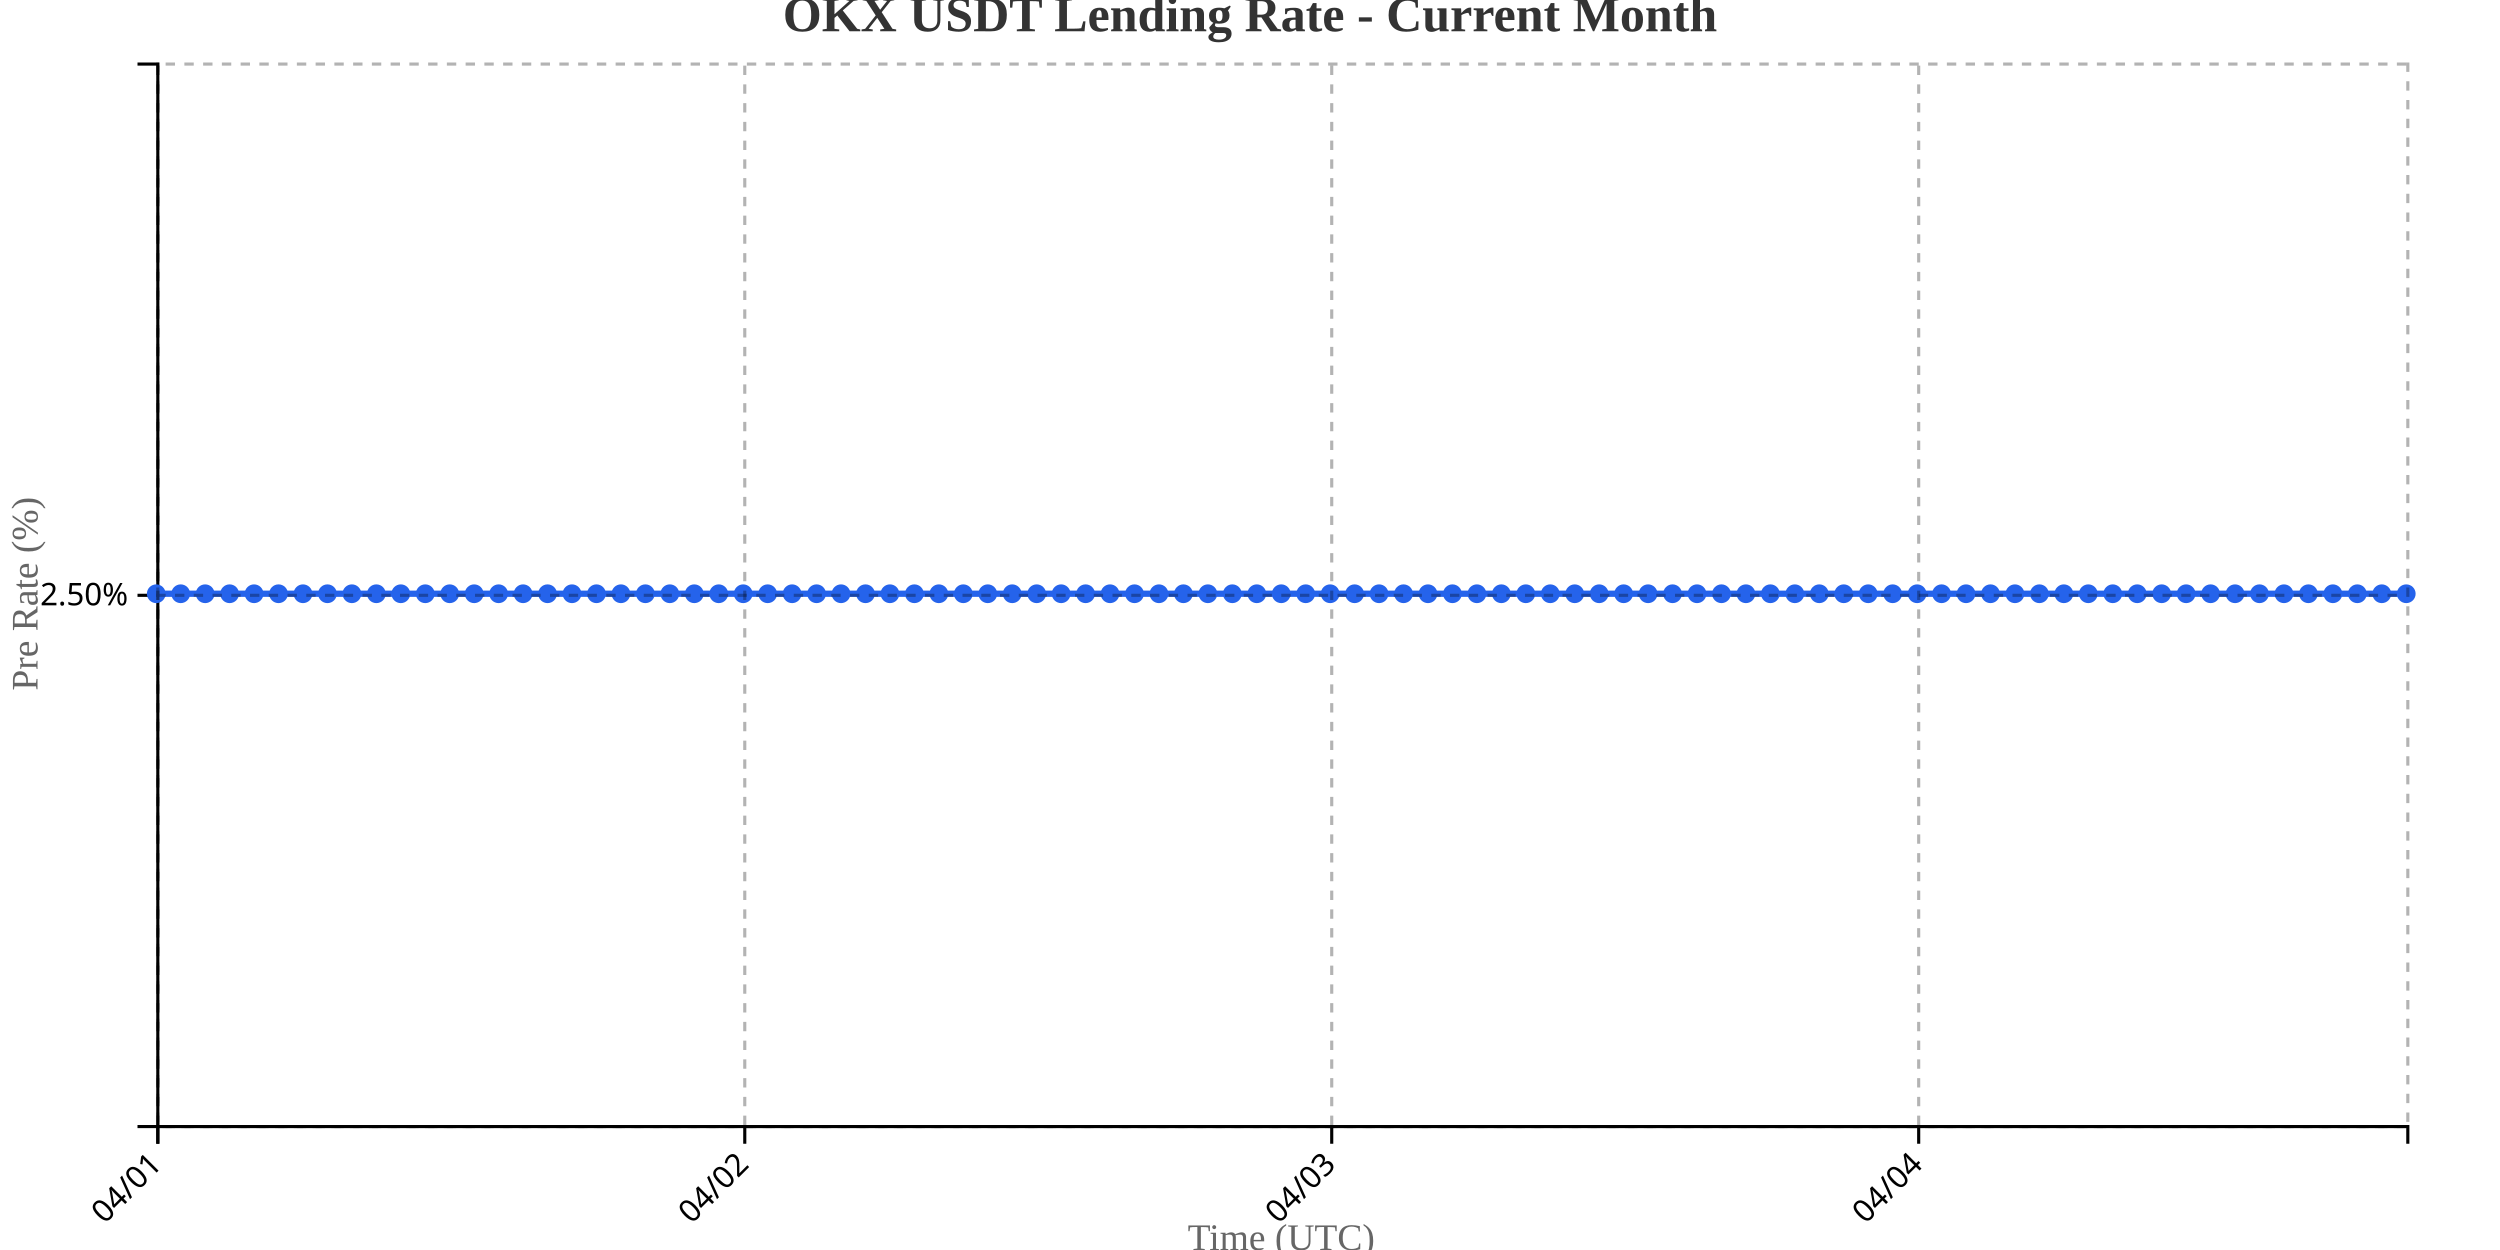
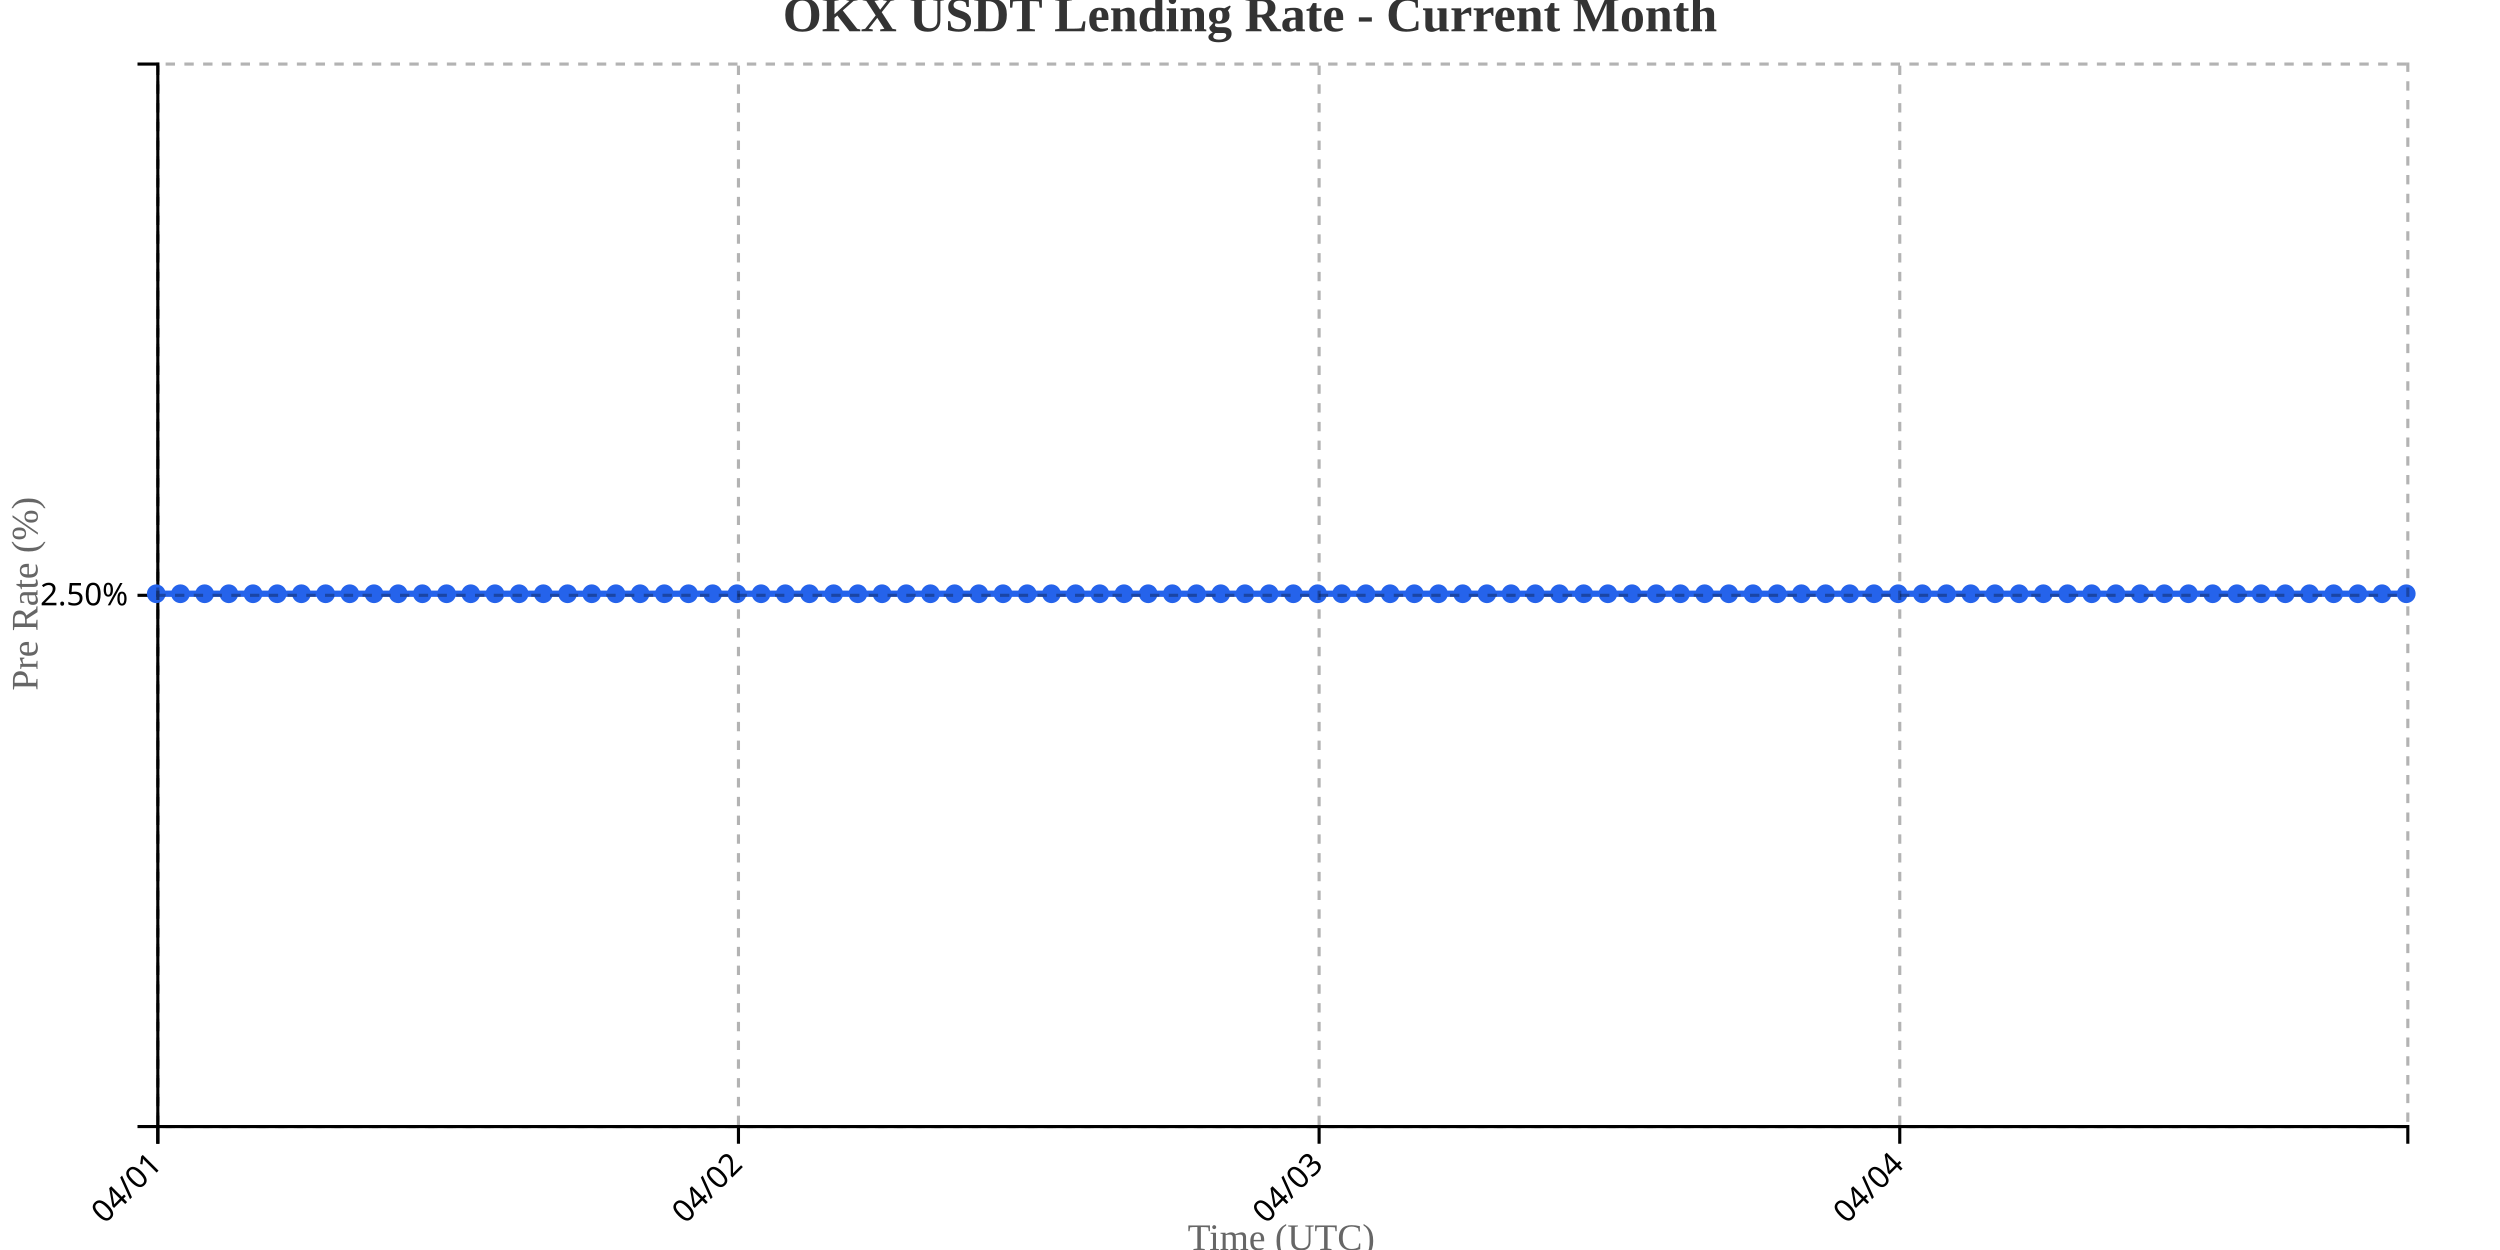
<svg xmlns="http://www.w3.org/2000/svg" width="800" height="400">
  <g transform="translate(50,20)">
    <g transform="translate(0,340)" fill="none" font-size="10" font-family="sans-serif" text-anchor="middle">
      <path class="domain" stroke="currentColor" d="M0.5,6V0.5H720.5V6" />
      <g class="tick" opacity="1" transform="translate(0.5,0)">
        <line stroke="currentColor" y2="6" />
        <text fill="currentColor" y="9" dy=".15em" style="text-anchor: end;" dx="-.8em" transform="rotate(-45)">04/01</text>
      </g>
-       <g class="tick" opacity="1" transform="translate(188.3261,0)">
+       <g class="tick" opacity="1" transform="translate(186.3065,0)">
        <line stroke="currentColor" y2="6" />
        <text fill="currentColor" y="9" dy=".15em" style="text-anchor: end;" dx="-.8em" transform="rotate(-45)">04/02</text>
      </g>
-       <g class="tick" opacity="1" transform="translate(376.1522,0)">
+       <g class="tick" opacity="1" transform="translate(372.1129,0)">
        <line stroke="currentColor" y2="6" />
        <text fill="currentColor" y="9" dy=".15em" style="text-anchor: end;" dx="-.8em" transform="rotate(-45)">04/03</text>
      </g>
-       <g class="tick" opacity="1" transform="translate(563.9783,0)">
+       <g class="tick" opacity="1" transform="translate(557.9194,0)">
        <line stroke="currentColor" y2="6" />
        <text fill="currentColor" y="9" dy=".15em" style="text-anchor: end;" dx="-.8em" transform="rotate(-45)">04/04</text>
      </g>
    </g>
    <g fill="none" font-size="10" font-family="sans-serif" text-anchor="end">
      <path class="domain" stroke="currentColor" d="M-6,340.5H0.5V0.5H-6" />
      <g class="tick" opacity="1" transform="translate(0,170.5)">
        <line stroke="currentColor" x2="-6" />
        <text fill="currentColor" x="-9" dy="0.32em">2.50%</text>
      </g>
    </g>
    <text transform="rotate(-90)" y="-50" x="-170" dy="1em" style="text-anchor: middle; font-size: 12px; fill: #666;">Pre Rate (%)</text>
    <text transform="translate(360, 380)" style="text-anchor: middle; font-size: 12px; fill: #666;">Time (UTC)</text>
-     <path fill="none" stroke="#2563eb" stroke-width="2" d="M0,170C2.609,170,5.217,170,7.826,170C10.435,170,13.043,170,15.652,170C18.261,170,20.87,170,23.478,170C26.087,170,28.696,170,31.304,170C33.913,170,36.522,170,39.13,170C41.739,170,44.348,170,46.957,170C49.565,170,52.174,170,54.783,170C57.391,170,60,170,62.609,170C65.217,170,67.826,170,70.435,170C73.043,170,75.652,170,78.261,170C80.87,170,83.478,170,86.087,170C88.696,170,91.304,170,93.913,170C96.522,170,99.13,170,101.739,170C104.348,170,106.957,170,109.565,170C112.174,170,114.783,170,117.391,170C120,170,122.609,170,125.217,170C127.826,170,130.435,170,133.043,170C135.652,170,138.261,170,140.87,170C143.478,170,146.087,170,148.696,170C151.304,170,153.913,170,156.522,170C159.13,170,161.739,170,164.348,170C166.957,170,169.565,170,172.174,170C174.783,170,177.391,170,180,170C182.609,170,185.217,170,187.826,170C190.435,170,193.043,170,195.652,170C198.261,170,200.87,170,203.478,170C206.087,170,208.696,170,211.304,170C213.913,170,216.522,170,219.13,170C221.739,170,224.348,170,226.957,170C229.565,170,232.174,170,234.783,170C237.391,170,240,170,242.609,170C245.217,170,247.826,170,250.435,170C253.043,170,255.652,170,258.261,170C260.87,170,263.478,170,266.087,170C268.696,170,271.304,170,273.913,170C276.522,170,279.13,170,281.739,170C284.348,170,286.957,170,289.565,170C292.174,170,294.783,170,297.391,170C300,170,302.609,170,305.217,170C307.826,170,310.435,170,313.043,170C315.652,170,318.261,170,320.87,170C323.478,170,326.087,170,328.696,170C331.304,170,333.913,170,336.522,170C339.13,170,341.739,170,344.348,170C346.957,170,349.565,170,352.174,170C354.783,170,357.391,170,360,170C362.609,170,365.217,170,367.826,170C370.435,170,373.043,170,375.652,170C378.261,170,380.87,170,383.478,170C386.087,170,388.696,170,391.304,170C393.913,170,396.522,170,399.13,170C401.739,170,404.348,170,406.957,170C409.565,170,412.174,170,414.783,170C417.391,170,420,170,422.609,170C425.217,170,427.826,170,430.435,170C433.043,170,435.652,170,438.261,170C440.87,170,443.478,170,446.087,170C448.696,170,451.304,170,453.913,170C456.522,170,459.13,170,461.739,170C464.348,170,466.957,170,469.565,170C472.174,170,474.783,170,477.391,170C480,170,482.609,170,485.217,170C487.826,170,490.435,170,493.043,170C495.652,170,498.261,170,500.87,170C503.478,170,506.087,170,508.696,170C511.304,170,513.913,170,516.522,170C519.13,170,521.739,170,524.348,170C526.957,170,529.565,170,532.174,170C534.783,170,537.391,170,540,170C542.609,170,545.217,170,547.826,170C550.435,170,553.043,170,555.652,170C558.261,170,560.87,170,563.478,170C566.087,170,568.696,170,571.304,170C573.913,170,576.522,170,579.13,170C581.739,170,584.348,170,586.957,170C589.565,170,592.174,170,594.783,170C597.391,170,600,170,602.609,170C605.217,170,607.826,170,610.435,170C613.043,170,615.652,170,618.261,170C620.87,170,623.478,170,626.087,170C628.696,170,631.304,170,633.913,170C636.522,170,639.13,170,641.739,170C644.348,170,646.957,170,649.565,170C652.174,170,654.783,170,657.391,170C660,170,662.609,170,665.217,170C667.826,170,670.435,170,673.043,170C675.652,170,678.261,170,680.87,170C683.478,170,686.087,170,688.696,170C691.304,170,693.913,170,696.522,170C699.13,170,701.739,170,704.348,170C706.957,170,709.565,170,712.174,170C714.783,170,717.391,170,720,170" />
+     <path fill="none" stroke="#2563eb" stroke-width="2" d="M0,170C2.581,170,5.161,170,7.742,170C10.323,170,12.903,170,15.484,170C18.065,170,20.645,170,23.226,170C25.806,170,28.387,170,30.968,170C33.548,170,36.129,170,38.71,170C41.29,170,43.871,170,46.452,170C49.032,170,51.613,170,54.194,170C56.774,170,59.355,170,61.935,170C64.516,170,67.097,170,69.677,170C72.258,170,74.839,170,77.419,170C80,170,82.581,170,85.161,170C87.742,170,90.323,170,92.903,170C95.484,170,98.065,170,100.645,170C103.226,170,105.806,170,108.387,170C110.968,170,113.548,170,116.129,170C118.71,170,121.29,170,123.871,170C126.452,170,129.032,170,131.613,170C134.194,170,136.774,170,139.355,170C141.935,170,144.516,170,147.097,170C149.677,170,152.258,170,154.839,170C157.419,170,160,170,162.581,170C165.161,170,167.742,170,170.323,170C172.903,170,175.484,170,178.065,170C180.645,170,183.226,170,185.806,170C188.387,170,190.968,170,193.548,170C196.129,170,198.71,170,201.29,170C203.871,170,206.452,170,209.032,170C211.613,170,214.194,170,216.774,170C219.355,170,221.935,170,224.516,170C227.097,170,229.677,170,232.258,170C234.839,170,237.419,170,240,170C242.581,170,245.161,170,247.742,170C250.323,170,252.903,170,255.484,170C258.065,170,260.645,170,263.226,170C265.806,170,268.387,170,270.968,170C273.548,170,276.129,170,278.71,170C281.29,170,283.871,170,286.452,170C289.032,170,291.613,170,294.194,170C296.774,170,299.355,170,301.935,170C304.516,170,307.097,170,309.677,170C312.258,170,314.839,170,317.419,170C320,170,322.581,170,325.161,170C327.742,170,330.323,170,332.903,170C335.484,170,338.065,170,340.645,170C343.226,170,345.806,170,348.387,170C350.968,170,353.548,170,356.129,170C358.71,170,361.29,170,363.871,170C366.452,170,369.032,170,371.613,170C374.194,170,376.774,170,379.355,170C381.935,170,384.516,170,387.097,170C389.677,170,392.258,170,394.839,170C397.419,170,400,170,402.581,170C405.161,170,407.742,170,410.323,170C412.903,170,415.484,170,418.065,170C420.645,170,423.226,170,425.806,170C428.387,170,430.968,170,433.548,170C436.129,170,438.71,170,441.29,170C443.871,170,446.452,170,449.032,170C451.613,170,454.194,170,456.774,170C459.355,170,461.935,170,464.516,170C467.097,170,469.677,170,472.258,170C474.839,170,477.419,170,480,170C482.581,170,485.161,170,487.742,170C490.323,170,492.903,170,495.484,170C498.065,170,500.645,170,503.226,170C505.806,170,508.387,170,510.968,170C513.548,170,516.129,170,518.71,170C521.29,170,523.871,170,526.452,170C529.032,170,531.613,170,534.194,170C536.774,170,539.355,170,541.935,170C544.516,170,547.097,170,549.677,170C552.258,170,554.839,170,557.419,170C560,170,562.581,170,565.161,170C567.742,170,570.323,170,572.903,170C575.484,170,578.065,170,580.645,170C583.226,170,585.806,170,588.387,170C590.968,170,593.548,170,596.129,170C598.71,170,601.29,170,603.871,170C606.452,170,609.032,170,611.613,170C614.194,170,616.774,170,619.355,170C621.935,170,624.516,170,627.097,170C629.677,170,632.258,170,634.839,170C637.419,170,640,170,642.581,170C645.161,170,647.742,170,650.323,170C652.903,170,655.484,170,658.065,170C660.645,170,663.226,170,665.806,170C668.387,170,670.968,170,673.548,170C676.129,170,678.71,170,681.29,170C683.871,170,686.452,170,689.032,170C691.613,170,694.194,170,696.774,170C699.355,170,701.935,170,704.516,170C707.097,170,709.677,170,712.258,170C714.839,170,717.419,170,720,170" />
    <circle class="dot" cx="0" cy="170" r="3" fill="#2563eb" />
-     <circle class="dot" cx="7.826" cy="170" r="3" fill="#2563eb" />
-     <circle class="dot" cx="15.652" cy="170" r="3" fill="#2563eb" />
-     <circle class="dot" cx="23.478" cy="170" r="3" fill="#2563eb" />
-     <circle class="dot" cx="31.304" cy="170" r="3" fill="#2563eb" />
-     <circle class="dot" cx="39.13" cy="170" r="3" fill="#2563eb" />
-     <circle class="dot" cx="46.957" cy="170" r="3" fill="#2563eb" />
-     <circle class="dot" cx="54.783" cy="170" r="3" fill="#2563eb" />
-     <circle class="dot" cx="62.609" cy="170" r="3" fill="#2563eb" />
-     <circle class="dot" cx="70.435" cy="170" r="3" fill="#2563eb" />
-     <circle class="dot" cx="78.261" cy="170" r="3" fill="#2563eb" />
-     <circle class="dot" cx="86.087" cy="170" r="3" fill="#2563eb" />
-     <circle class="dot" cx="93.913" cy="170" r="3" fill="#2563eb" />
-     <circle class="dot" cx="101.739" cy="170" r="3" fill="#2563eb" />
-     <circle class="dot" cx="109.565" cy="170" r="3" fill="#2563eb" />
-     <circle class="dot" cx="117.391" cy="170" r="3" fill="#2563eb" />
-     <circle class="dot" cx="125.217" cy="170" r="3" fill="#2563eb" />
-     <circle class="dot" cx="133.043" cy="170" r="3" fill="#2563eb" />
-     <circle class="dot" cx="140.87" cy="170" r="3" fill="#2563eb" />
-     <circle class="dot" cx="148.696" cy="170" r="3" fill="#2563eb" />
-     <circle class="dot" cx="156.522" cy="170" r="3" fill="#2563eb" />
-     <circle class="dot" cx="164.348" cy="170" r="3" fill="#2563eb" />
-     <circle class="dot" cx="172.174" cy="170" r="3" fill="#2563eb" />
-     <circle class="dot" cx="180" cy="170" r="3" fill="#2563eb" />
-     <circle class="dot" cx="187.826" cy="170" r="3" fill="#2563eb" />
-     <circle class="dot" cx="195.652" cy="170" r="3" fill="#2563eb" />
-     <circle class="dot" cx="203.478" cy="170" r="3" fill="#2563eb" />
-     <circle class="dot" cx="211.304" cy="170" r="3" fill="#2563eb" />
-     <circle class="dot" cx="219.13" cy="170" r="3" fill="#2563eb" />
-     <circle class="dot" cx="226.957" cy="170" r="3" fill="#2563eb" />
-     <circle class="dot" cx="234.783" cy="170" r="3" fill="#2563eb" />
-     <circle class="dot" cx="242.609" cy="170" r="3" fill="#2563eb" />
-     <circle class="dot" cx="250.435" cy="170" r="3" fill="#2563eb" />
-     <circle class="dot" cx="258.261" cy="170" r="3" fill="#2563eb" />
-     <circle class="dot" cx="266.087" cy="170" r="3" fill="#2563eb" />
-     <circle class="dot" cx="273.913" cy="170" r="3" fill="#2563eb" />
-     <circle class="dot" cx="281.739" cy="170" r="3" fill="#2563eb" />
-     <circle class="dot" cx="289.565" cy="170" r="3" fill="#2563eb" />
-     <circle class="dot" cx="297.391" cy="170" r="3" fill="#2563eb" />
-     <circle class="dot" cx="305.217" cy="170" r="3" fill="#2563eb" />
-     <circle class="dot" cx="313.043" cy="170" r="3" fill="#2563eb" />
-     <circle class="dot" cx="320.87" cy="170" r="3" fill="#2563eb" />
-     <circle class="dot" cx="328.696" cy="170" r="3" fill="#2563eb" />
-     <circle class="dot" cx="336.522" cy="170" r="3" fill="#2563eb" />
-     <circle class="dot" cx="344.348" cy="170" r="3" fill="#2563eb" />
-     <circle class="dot" cx="352.174" cy="170" r="3" fill="#2563eb" />
-     <circle class="dot" cx="360" cy="170" r="3" fill="#2563eb" />
-     <circle class="dot" cx="367.826" cy="170" r="3" fill="#2563eb" />
-     <circle class="dot" cx="375.652" cy="170" r="3" fill="#2563eb" />
-     <circle class="dot" cx="383.478" cy="170" r="3" fill="#2563eb" />
-     <circle class="dot" cx="391.304" cy="170" r="3" fill="#2563eb" />
-     <circle class="dot" cx="399.13" cy="170" r="3" fill="#2563eb" />
-     <circle class="dot" cx="406.957" cy="170" r="3" fill="#2563eb" />
-     <circle class="dot" cx="414.783" cy="170" r="3" fill="#2563eb" />
-     <circle class="dot" cx="422.609" cy="170" r="3" fill="#2563eb" />
-     <circle class="dot" cx="430.435" cy="170" r="3" fill="#2563eb" />
-     <circle class="dot" cx="438.261" cy="170" r="3" fill="#2563eb" />
-     <circle class="dot" cx="446.087" cy="170" r="3" fill="#2563eb" />
-     <circle class="dot" cx="453.913" cy="170" r="3" fill="#2563eb" />
-     <circle class="dot" cx="461.739" cy="170" r="3" fill="#2563eb" />
-     <circle class="dot" cx="469.565" cy="170" r="3" fill="#2563eb" />
-     <circle class="dot" cx="477.391" cy="170" r="3" fill="#2563eb" />
-     <circle class="dot" cx="485.217" cy="170" r="3" fill="#2563eb" />
-     <circle class="dot" cx="493.043" cy="170" r="3" fill="#2563eb" />
-     <circle class="dot" cx="500.87" cy="170" r="3" fill="#2563eb" />
-     <circle class="dot" cx="508.696" cy="170" r="3" fill="#2563eb" />
-     <circle class="dot" cx="516.522" cy="170" r="3" fill="#2563eb" />
-     <circle class="dot" cx="524.348" cy="170" r="3" fill="#2563eb" />
-     <circle class="dot" cx="532.174" cy="170" r="3" fill="#2563eb" />
-     <circle class="dot" cx="540" cy="170" r="3" fill="#2563eb" />
-     <circle class="dot" cx="547.826" cy="170" r="3" fill="#2563eb" />
-     <circle class="dot" cx="555.652" cy="170" r="3" fill="#2563eb" />
-     <circle class="dot" cx="563.478" cy="170" r="3" fill="#2563eb" />
-     <circle class="dot" cx="571.304" cy="170" r="3" fill="#2563eb" />
-     <circle class="dot" cx="579.13" cy="170" r="3" fill="#2563eb" />
-     <circle class="dot" cx="586.957" cy="170" r="3" fill="#2563eb" />
-     <circle class="dot" cx="594.783" cy="170" r="3" fill="#2563eb" />
-     <circle class="dot" cx="602.609" cy="170" r="3" fill="#2563eb" />
-     <circle class="dot" cx="610.435" cy="170" r="3" fill="#2563eb" />
-     <circle class="dot" cx="618.261" cy="170" r="3" fill="#2563eb" />
-     <circle class="dot" cx="626.087" cy="170" r="3" fill="#2563eb" />
-     <circle class="dot" cx="633.913" cy="170" r="3" fill="#2563eb" />
-     <circle class="dot" cx="641.739" cy="170" r="3" fill="#2563eb" />
-     <circle class="dot" cx="649.565" cy="170" r="3" fill="#2563eb" />
-     <circle class="dot" cx="657.391" cy="170" r="3" fill="#2563eb" />
-     <circle class="dot" cx="665.217" cy="170" r="3" fill="#2563eb" />
-     <circle class="dot" cx="673.043" cy="170" r="3" fill="#2563eb" />
-     <circle class="dot" cx="680.87" cy="170" r="3" fill="#2563eb" />
-     <circle class="dot" cx="688.696" cy="170" r="3" fill="#2563eb" />
-     <circle class="dot" cx="696.522" cy="170" r="3" fill="#2563eb" />
-     <circle class="dot" cx="704.348" cy="170" r="3" fill="#2563eb" />
-     <circle class="dot" cx="712.174" cy="170" r="3" fill="#2563eb" />
+     <circle class="dot" cx="7.742" cy="170" r="3" fill="#2563eb" />
+     <circle class="dot" cx="15.484" cy="170" r="3" fill="#2563eb" />
+     <circle class="dot" cx="23.226" cy="170" r="3" fill="#2563eb" />
+     <circle class="dot" cx="30.968" cy="170" r="3" fill="#2563eb" />
+     <circle class="dot" cx="38.71" cy="170" r="3" fill="#2563eb" />
+     <circle class="dot" cx="46.452" cy="170" r="3" fill="#2563eb" />
+     <circle class="dot" cx="54.194" cy="170" r="3" fill="#2563eb" />
+     <circle class="dot" cx="61.935" cy="170" r="3" fill="#2563eb" />
+     <circle class="dot" cx="69.677" cy="170" r="3" fill="#2563eb" />
+     <circle class="dot" cx="77.419" cy="170" r="3" fill="#2563eb" />
+     <circle class="dot" cx="85.161" cy="170" r="3" fill="#2563eb" />
+     <circle class="dot" cx="92.903" cy="170" r="3" fill="#2563eb" />
+     <circle class="dot" cx="100.645" cy="170" r="3" fill="#2563eb" />
+     <circle class="dot" cx="108.387" cy="170" r="3" fill="#2563eb" />
+     <circle class="dot" cx="116.129" cy="170" r="3" fill="#2563eb" />
+     <circle class="dot" cx="123.871" cy="170" r="3" fill="#2563eb" />
+     <circle class="dot" cx="131.613" cy="170" r="3" fill="#2563eb" />
+     <circle class="dot" cx="139.355" cy="170" r="3" fill="#2563eb" />
+     <circle class="dot" cx="147.097" cy="170" r="3" fill="#2563eb" />
+     <circle class="dot" cx="154.839" cy="170" r="3" fill="#2563eb" />
+     <circle class="dot" cx="162.581" cy="170" r="3" fill="#2563eb" />
+     <circle class="dot" cx="170.323" cy="170" r="3" fill="#2563eb" />
+     <circle class="dot" cx="178.065" cy="170" r="3" fill="#2563eb" />
+     <circle class="dot" cx="185.806" cy="170" r="3" fill="#2563eb" />
+     <circle class="dot" cx="193.548" cy="170" r="3" fill="#2563eb" />
+     <circle class="dot" cx="201.29" cy="170" r="3" fill="#2563eb" />
+     <circle class="dot" cx="209.032" cy="170" r="3" fill="#2563eb" />
+     <circle class="dot" cx="216.774" cy="170" r="3" fill="#2563eb" />
+     <circle class="dot" cx="224.516" cy="170" r="3" fill="#2563eb" />
+     <circle class="dot" cx="232.258" cy="170" r="3" fill="#2563eb" />
+     <circle class="dot" cx="240" cy="170" r="3" fill="#2563eb" />
+     <circle class="dot" cx="247.742" cy="170" r="3" fill="#2563eb" />
+     <circle class="dot" cx="255.484" cy="170" r="3" fill="#2563eb" />
+     <circle class="dot" cx="263.226" cy="170" r="3" fill="#2563eb" />
+     <circle class="dot" cx="270.968" cy="170" r="3" fill="#2563eb" />
+     <circle class="dot" cx="278.71" cy="170" r="3" fill="#2563eb" />
+     <circle class="dot" cx="286.452" cy="170" r="3" fill="#2563eb" />
+     <circle class="dot" cx="294.194" cy="170" r="3" fill="#2563eb" />
+     <circle class="dot" cx="301.935" cy="170" r="3" fill="#2563eb" />
+     <circle class="dot" cx="309.677" cy="170" r="3" fill="#2563eb" />
+     <circle class="dot" cx="317.419" cy="170" r="3" fill="#2563eb" />
+     <circle class="dot" cx="325.161" cy="170" r="3" fill="#2563eb" />
+     <circle class="dot" cx="332.903" cy="170" r="3" fill="#2563eb" />
+     <circle class="dot" cx="340.645" cy="170" r="3" fill="#2563eb" />
+     <circle class="dot" cx="348.387" cy="170" r="3" fill="#2563eb" />
+     <circle class="dot" cx="356.129" cy="170" r="3" fill="#2563eb" />
+     <circle class="dot" cx="363.871" cy="170" r="3" fill="#2563eb" />
+     <circle class="dot" cx="371.613" cy="170" r="3" fill="#2563eb" />
+     <circle class="dot" cx="379.355" cy="170" r="3" fill="#2563eb" />
+     <circle class="dot" cx="387.097" cy="170" r="3" fill="#2563eb" />
+     <circle class="dot" cx="394.839" cy="170" r="3" fill="#2563eb" />
+     <circle class="dot" cx="402.581" cy="170" r="3" fill="#2563eb" />
+     <circle class="dot" cx="410.323" cy="170" r="3" fill="#2563eb" />
+     <circle class="dot" cx="418.065" cy="170" r="3" fill="#2563eb" />
+     <circle class="dot" cx="425.806" cy="170" r="3" fill="#2563eb" />
+     <circle class="dot" cx="433.548" cy="170" r="3" fill="#2563eb" />
+     <circle class="dot" cx="441.29" cy="170" r="3" fill="#2563eb" />
+     <circle class="dot" cx="449.032" cy="170" r="3" fill="#2563eb" />
+     <circle class="dot" cx="456.774" cy="170" r="3" fill="#2563eb" />
+     <circle class="dot" cx="464.516" cy="170" r="3" fill="#2563eb" />
+     <circle class="dot" cx="472.258" cy="170" r="3" fill="#2563eb" />
+     <circle class="dot" cx="480" cy="170" r="3" fill="#2563eb" />
+     <circle class="dot" cx="487.742" cy="170" r="3" fill="#2563eb" />
+     <circle class="dot" cx="495.484" cy="170" r="3" fill="#2563eb" />
+     <circle class="dot" cx="503.226" cy="170" r="3" fill="#2563eb" />
+     <circle class="dot" cx="510.968" cy="170" r="3" fill="#2563eb" />
+     <circle class="dot" cx="518.71" cy="170" r="3" fill="#2563eb" />
+     <circle class="dot" cx="526.452" cy="170" r="3" fill="#2563eb" />
+     <circle class="dot" cx="534.194" cy="170" r="3" fill="#2563eb" />
+     <circle class="dot" cx="541.935" cy="170" r="3" fill="#2563eb" />
+     <circle class="dot" cx="549.677" cy="170" r="3" fill="#2563eb" />
+     <circle class="dot" cx="557.419" cy="170" r="3" fill="#2563eb" />
+     <circle class="dot" cx="565.161" cy="170" r="3" fill="#2563eb" />
+     <circle class="dot" cx="572.903" cy="170" r="3" fill="#2563eb" />
+     <circle class="dot" cx="580.645" cy="170" r="3" fill="#2563eb" />
+     <circle class="dot" cx="588.387" cy="170" r="3" fill="#2563eb" />
+     <circle class="dot" cx="596.129" cy="170" r="3" fill="#2563eb" />
+     <circle class="dot" cx="603.871" cy="170" r="3" fill="#2563eb" />
+     <circle class="dot" cx="611.613" cy="170" r="3" fill="#2563eb" />
+     <circle class="dot" cx="619.355" cy="170" r="3" fill="#2563eb" />
+     <circle class="dot" cx="627.097" cy="170" r="3" fill="#2563eb" />
+     <circle class="dot" cx="634.839" cy="170" r="3" fill="#2563eb" />
+     <circle class="dot" cx="642.581" cy="170" r="3" fill="#2563eb" />
+     <circle class="dot" cx="650.323" cy="170" r="3" fill="#2563eb" />
+     <circle class="dot" cx="658.065" cy="170" r="3" fill="#2563eb" />
+     <circle class="dot" cx="665.806" cy="170" r="3" fill="#2563eb" />
+     <circle class="dot" cx="673.548" cy="170" r="3" fill="#2563eb" />
+     <circle class="dot" cx="681.29" cy="170" r="3" fill="#2563eb" />
+     <circle class="dot" cx="689.032" cy="170" r="3" fill="#2563eb" />
+     <circle class="dot" cx="696.774" cy="170" r="3" fill="#2563eb" />
+     <circle class="dot" cx="704.516" cy="170" r="3" fill="#2563eb" />
+     <circle class="dot" cx="712.258" cy="170" r="3" fill="#2563eb" />
    <circle class="dot" cx="720" cy="170" r="3" fill="#2563eb" />
    <g class="grid" transform="translate(0,340)" fill="none" font-size="10" font-family="sans-serif" text-anchor="middle" style="stroke-dasharray: 3,3; opacity: 0.3;">
      <path class="domain" stroke="currentColor" d="M0.5,-340V0.5H720.5V-340" />
      <g class="tick" opacity="1" transform="translate(0.5,0)">
        <line stroke="currentColor" y2="-340" />
        <text fill="currentColor" y="3" dy="0.71em" />
      </g>
-       <g class="tick" opacity="1" transform="translate(188.3261,0)">
+       <g class="tick" opacity="1" transform="translate(186.3065,0)">
        <line stroke="currentColor" y2="-340" />
        <text fill="currentColor" y="3" dy="0.71em" />
      </g>
-       <g class="tick" opacity="1" transform="translate(376.1522,0)">
+       <g class="tick" opacity="1" transform="translate(372.1129,0)">
        <line stroke="currentColor" y2="-340" />
        <text fill="currentColor" y="3" dy="0.71em" />
      </g>
-       <g class="tick" opacity="1" transform="translate(563.9783,0)">
+       <g class="tick" opacity="1" transform="translate(557.9194,0)">
        <line stroke="currentColor" y2="-340" />
        <text fill="currentColor" y="3" dy="0.71em" />
      </g>
    </g>
    <g class="grid" fill="none" font-size="10" font-family="sans-serif" text-anchor="end" style="stroke-dasharray: 3,3; opacity: 0.3;">
      <path class="domain" stroke="currentColor" d="M720,340.5H0.5V0.5H720" />
      <g class="tick" opacity="1" transform="translate(0,170.5)">
        <line stroke="currentColor" x2="720" />
        <text fill="currentColor" x="-3" dy="0.32em" />
      </g>
    </g>
  </g>
  <text x="400" y="10" text-anchor="middle" style="font-size: 16px; font-weight: bold; fill: #333;">OKX USDT Lending Rate - Current Month</text>
</svg>
